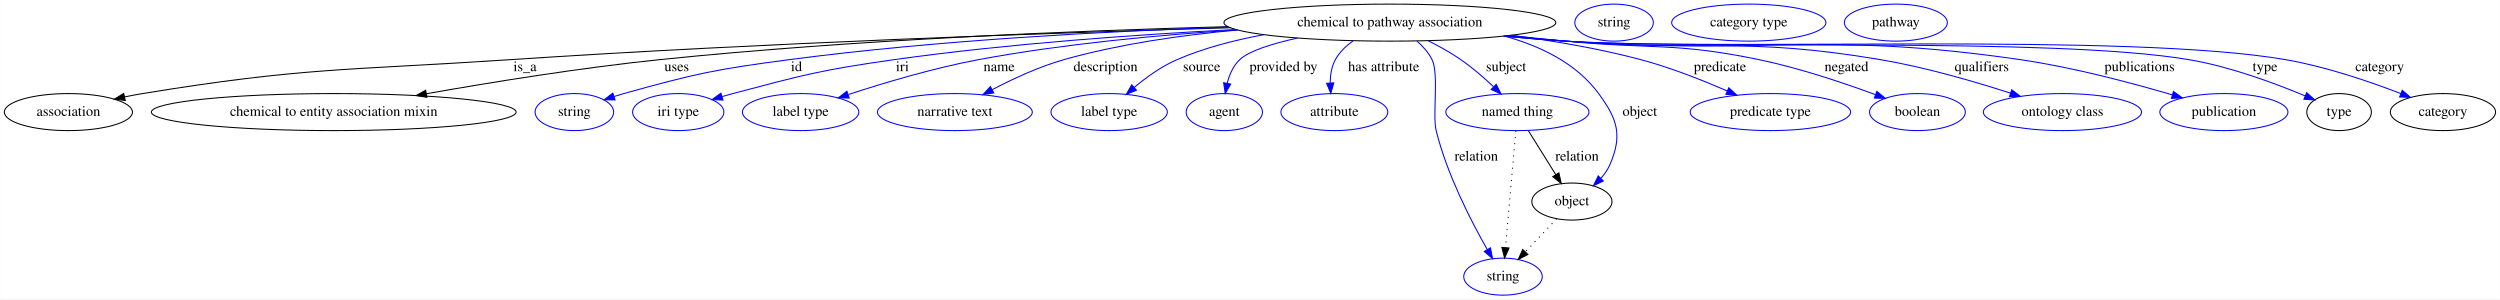
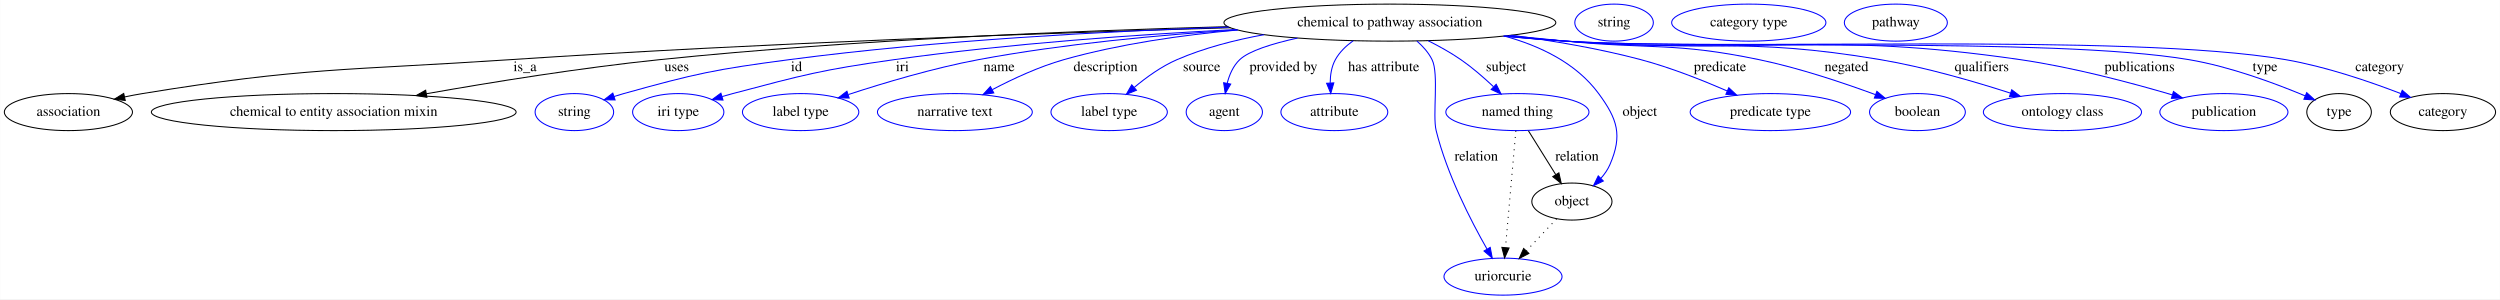
<svg xmlns="http://www.w3.org/2000/svg" width="2431pt" height="291pt" viewBox="0.00 0.00 2430.74 291.00">
  <g id="graph0" class="graph" transform="scale(1 1) rotate(0) translate(4 287)">
    <polygon fill="white" stroke="transparent" points="-4,4 -4,-287 2426.74,-287 2426.74,4 -4,4" />
    <g id="node1" class="node">
      <ellipse fill="none" stroke="black" cx="1347.39" cy="-265" rx="161.37" ry="18" />
      <text text-anchor="middle" x="1347.39" y="-261.3" font-family="Times,serif" font-size="14.00">chemical to pathway association</text>
    </g>
    <g id="node2" class="node">
      <ellipse fill="none" stroke="black" cx="62.39" cy="-178" rx="62.29" ry="18" />
      <text text-anchor="middle" x="62.39" y="-174.3" font-family="Times,serif" font-size="14.00">association</text>
    </g>
    <g id="edge1" class="edge">
      <path fill="none" stroke="black" d="M1192.42,-260.03C1021.03,-255.09 736.8,-245.26 492.39,-229 332.96,-218.4 292.09,-221.76 134.39,-196 128.71,-195.07 122.81,-193.95 116.94,-192.72" />
      <polygon fill="black" stroke="black" points="117.65,-189.3 107.14,-190.59 116.16,-196.14 117.65,-189.3" />
      <text text-anchor="middle" x="506.39" y="-217.8" font-family="Times,serif" font-size="14.00">is_a</text>
    </g>
    <g id="node3" class="node">
      <ellipse fill="none" stroke="black" cx="320.39" cy="-178" rx="177.37" ry="18" />
      <text text-anchor="middle" x="320.39" y="-174.3" font-family="Times,serif" font-size="14.00">chemical to entity association mixin</text>
    </g>
    <g id="edge2" class="edge">
      <path fill="none" stroke="black" d="M1189.81,-261.07C1045.69,-257.24 826.75,-248.54 637.39,-229 560.46,-221.06 473.74,-207.03 410.48,-195.85" />
      <polygon fill="black" stroke="black" points="410.99,-192.38 400.54,-194.08 409.77,-199.27 410.99,-192.38" />
      <text text-anchor="middle" x="653.89" y="-217.8" font-family="Times,serif" font-size="14.00">uses</text>
    </g>
    <g id="node4" class="node">
      <ellipse fill="none" stroke="blue" cx="554.39" cy="-178" rx="38.19" ry="18" />
      <text text-anchor="middle" x="554.39" y="-174.3" font-family="Times,serif" font-size="14.00">string</text>
    </g>
    <g id="edge3" class="edge">
      <path fill="none" stroke="blue" d="M1190.66,-260.65C1072.74,-256.67 907.4,-247.97 763.39,-229 690.98,-219.46 672.77,-215.57 602.39,-196 599.29,-195.14 596.09,-194.17 592.89,-193.15" />
      <polygon fill="blue" stroke="blue" points="593.97,-189.83 583.38,-189.99 591.76,-196.47 593.97,-189.83" />
      <text text-anchor="middle" x="770.39" y="-217.8" font-family="Times,serif" font-size="14.00">id</text>
    </g>
    <g id="node5" class="node">
      <ellipse fill="none" stroke="blue" cx="655.39" cy="-178" rx="44.39" ry="18" />
      <text text-anchor="middle" x="655.39" y="-174.3" font-family="Times,serif" font-size="14.00">iri type</text>
    </g>
    <g id="edge4" class="edge">
      <path fill="none" stroke="blue" d="M1197.57,-258.32C1102.15,-253.43 976.1,-244.58 865.39,-229 794.79,-219.06 777.32,-214.25 708.39,-196 705.02,-195.11 701.55,-194.13 698.07,-193.11" />
      <polygon fill="blue" stroke="blue" points="698.9,-189.7 688.32,-190.14 696.87,-196.4 698.9,-189.7" />
      <text text-anchor="middle" x="873.39" y="-217.8" font-family="Times,serif" font-size="14.00">iri</text>
    </g>
    <g id="node6" class="node">
      <ellipse fill="none" stroke="blue" cx="774.39" cy="-178" rx="56.59" ry="18" />
      <text text-anchor="middle" x="774.39" y="-174.3" font-family="Times,serif" font-size="14.00">label type</text>
    </g>
    <g id="edge5" class="edge">
      <path fill="none" stroke="blue" d="M1199.24,-257.9C1123.44,-253.05 1029.97,-244.39 947.39,-229 903.76,-220.86 855.31,-206.37 820.81,-195.08" />
      <polygon fill="blue" stroke="blue" points="821.61,-191.66 811.02,-191.84 819.41,-198.3 821.61,-191.66" />
      <text text-anchor="middle" x="967.39" y="-217.8" font-family="Times,serif" font-size="14.00">name</text>
    </g>
    <g id="node7" class="node">
      <ellipse fill="none" stroke="blue" cx="924.39" cy="-178" rx="75.29" ry="18" />
      <text text-anchor="middle" x="924.39" y="-174.3" font-family="Times,serif" font-size="14.00">narrative text</text>
    </g>
    <g id="edge6" class="edge">
      <path fill="none" stroke="blue" d="M1199.47,-257.84C1145.51,-252.95 1084.48,-244.28 1030.39,-229 1006.22,-222.17 980.71,-210.3 960.78,-199.84" />
      <polygon fill="blue" stroke="blue" points="962.22,-196.64 951.75,-195 958.91,-202.81 962.22,-196.64" />
      <text text-anchor="middle" x="1070.89" y="-217.8" font-family="Times,serif" font-size="14.00">description</text>
    </g>
    <g id="node8" class="node">
      <ellipse fill="none" stroke="blue" cx="1074.39" cy="-178" rx="56.59" ry="18" />
      <text text-anchor="middle" x="1074.39" y="-174.3" font-family="Times,serif" font-size="14.00">label type</text>
    </g>
    <g id="edge7" class="edge">
      <path fill="none" stroke="blue" d="M1225,-253.27C1196.47,-248.08 1166.74,-240.39 1140.39,-229 1125.28,-222.47 1110.47,-211.77 1098.73,-201.94" />
      <polygon fill="blue" stroke="blue" points="1100.97,-199.25 1091.12,-195.34 1096.38,-204.53 1100.97,-199.25" />
      <text text-anchor="middle" x="1164.39" y="-217.8" font-family="Times,serif" font-size="14.00">source</text>
    </g>
    <g id="node9" class="node">
      <ellipse fill="none" stroke="blue" cx="1186.39" cy="-178" rx="37.09" ry="18" />
      <text text-anchor="middle" x="1186.39" y="-174.3" font-family="Times,serif" font-size="14.00">agent</text>
    </g>
    <g id="edge8" class="edge">
      <path fill="none" stroke="blue" d="M1257.47,-249.97C1232.82,-244.52 1210.39,-237.51 1201.39,-229 1195.03,-222.98 1191.33,-214.38 1189.19,-206" />
      <polygon fill="blue" stroke="blue" points="1192.61,-205.24 1187.29,-196.08 1185.74,-206.56 1192.61,-205.24" />
      <text text-anchor="middle" x="1243.89" y="-217.8" font-family="Times,serif" font-size="14.00">provided by</text>
    </g>
    <g id="node10" class="node">
      <ellipse fill="none" stroke="blue" cx="1293.39" cy="-178" rx="51.99" ry="18" />
      <text text-anchor="middle" x="1293.39" y="-174.3" font-family="Times,serif" font-size="14.00">attribute</text>
    </g>
    <g id="edge9" class="edge">
      <path fill="none" stroke="blue" d="M1311.63,-247.31C1304.75,-242.41 1298.44,-236.34 1294.39,-229 1290.65,-222.2 1289.4,-214.06 1289.35,-206.33" />
      <polygon fill="blue" stroke="blue" points="1292.86,-206.41 1289.92,-196.23 1285.87,-206.02 1292.86,-206.41" />
      <text text-anchor="middle" x="1341.39" y="-217.8" font-family="Times,serif" font-size="14.00">has attribute</text>
    </g>
    <g id="node11" class="node">
      <ellipse fill="none" stroke="blue" cx="1471.39" cy="-178" rx="69.59" ry="18" />
      <text text-anchor="middle" x="1471.39" y="-174.3" font-family="Times,serif" font-size="14.00">named thing</text>
    </g>
    <g id="edge10" class="edge">
      <path fill="none" stroke="blue" d="M1384.61,-247.41C1395.21,-242.08 1406.55,-235.79 1416.39,-229 1427.52,-221.33 1438.74,-211.57 1448.12,-202.72" />
      <polygon fill="blue" stroke="blue" points="1450.77,-205.02 1455.53,-195.56 1445.9,-199.99 1450.77,-205.02" />
      <text text-anchor="middle" x="1460.39" y="-217.8" font-family="Times,serif" font-size="14.00">subject</text>
    </g>
    <g id="node12" class="node">
      <ellipse fill="none" stroke="blue" cx="1717.39" cy="-178" rx="77.99" ry="18" />
      <text text-anchor="middle" x="1717.39" y="-174.3" font-family="Times,serif" font-size="14.00">predicate type</text>
    </g>
    <g id="edge11" class="edge">
      <path fill="none" stroke="blue" d="M1465.5,-252.75C1505.84,-247.4 1550.97,-239.76 1591.39,-229 1620.21,-221.33 1651.36,-209.01 1675.48,-198.52" />
      <polygon fill="blue" stroke="blue" points="1676.96,-201.69 1684.69,-194.45 1674.13,-195.29 1676.96,-201.69" />
      <text text-anchor="middle" x="1668.39" y="-217.8" font-family="Times,serif" font-size="14.00">predicate</text>
    </g>
    <g id="node13" class="node">
-       <ellipse fill="none" stroke="blue" cx="1457.39" cy="-18" rx="38.19" ry="18" />
-       <text text-anchor="middle" x="1457.39" y="-14.3" font-family="Times,serif" font-size="14.00">string</text>
+       <ellipse fill="none" stroke="blue" cx="1457.39" cy="-18" rx="57.39" ry="18" />
+       <text text-anchor="middle" x="1457.39" y="-14.3" font-family="Times,serif" font-size="14.00">uriorcurie</text>
    </g>
    <g id="edge12" class="edge">
-       <path fill="none" stroke="blue" d="M1373.74,-247C1379.55,-241.93 1384.98,-235.87 1388.39,-229 1395.23,-215.24 1388.71,-174.91 1392.39,-160 1402.92,-117.4 1426.35,-71.96 1442.01,-44.52" />
-       <polygon fill="blue" stroke="blue" points="1445.19,-46 1447.19,-35.6 1439.14,-42.48 1445.19,-46" />
+       <path fill="none" stroke="blue" d="M1373.74,-247C1379.55,-241.93 1384.98,-235.87 1388.39,-229 1395.23,-215.24 1388.71,-174.91 1392.39,-160 1402.86,-117.63 1426.09,-72.45 1441.75,-44.97" />
+       <polygon fill="blue" stroke="blue" points="1444.95,-46.43 1446.94,-36.02 1438.9,-42.91 1444.95,-46.43" />
      <text text-anchor="middle" x="1431.39" y="-130.8" font-family="Times,serif" font-size="14.00">relation</text>
    </g>
    <g id="node14" class="node">
      <ellipse fill="none" stroke="blue" cx="1860.39" cy="-178" rx="46.59" ry="18" />
      <text text-anchor="middle" x="1860.39" y="-174.3" font-family="Times,serif" font-size="14.00">boolean</text>
    </g>
    <g id="edge13" class="edge">
      <path fill="none" stroke="blue" d="M1463.29,-252.42C1481.72,-250.6 1500.58,-248.74 1518.39,-247 1601.94,-238.85 1624.21,-246.06 1706.39,-229 1745.63,-220.85 1788.93,-206.27 1819.6,-194.95" />
      <polygon fill="blue" stroke="blue" points="1820.95,-198.18 1829.09,-191.4 1818.49,-191.63 1820.95,-198.18" />
      <text text-anchor="middle" x="1791.39" y="-217.8" font-family="Times,serif" font-size="14.00">negated</text>
    </g>
    <g id="node15" class="node">
      <ellipse fill="none" stroke="blue" cx="2001.39" cy="-178" rx="76.89" ry="18" />
      <text text-anchor="middle" x="2001.39" y="-174.3" font-family="Times,serif" font-size="14.00">ontology class</text>
    </g>
    <g id="edge14" class="edge">
      <path fill="none" stroke="blue" d="M1460.47,-252.11C1479.79,-250.26 1499.66,-248.48 1518.39,-247 1654.21,-236.26 1690.06,-251.65 1824.39,-229 1867.85,-221.67 1915.9,-207.71 1950.96,-196.4" />
      <polygon fill="blue" stroke="blue" points="1952.07,-199.72 1960.49,-193.29 1949.89,-193.07 1952.07,-199.72" />
      <text text-anchor="middle" x="1922.89" y="-217.8" font-family="Times,serif" font-size="14.00">qualifiers</text>
    </g>
    <g id="node16" class="node">
      <ellipse fill="none" stroke="blue" cx="2158.39" cy="-178" rx="62.29" ry="18" />
      <text text-anchor="middle" x="2158.39" y="-174.3" font-family="Times,serif" font-size="14.00">publication</text>
    </g>
    <g id="edge15" class="edge">
      <path fill="none" stroke="blue" d="M1459.07,-251.95C1478.82,-250.09 1499.2,-248.34 1518.39,-247 1714.52,-233.27 1765.82,-257.22 1960.39,-229 2011.5,-221.59 2068.55,-206.42 2108.23,-194.73" />
      <polygon fill="blue" stroke="blue" points="2109.35,-198.05 2117.93,-191.84 2107.35,-191.34 2109.35,-198.05" />
      <text text-anchor="middle" x="2076.39" y="-217.8" font-family="Times,serif" font-size="14.00">publications</text>
    </g>
    <g id="node17" class="node">
      <ellipse fill="none" stroke="black" cx="2270.39" cy="-178" rx="31.4" ry="18" />
      <text text-anchor="middle" x="2270.39" y="-174.3" font-family="Times,serif" font-size="14.00">type</text>
    </g>
    <g id="edge16" class="edge">
      <path fill="none" stroke="blue" d="M1458.14,-251.86C1478.18,-249.98 1498.89,-248.26 1518.39,-247 1652.84,-238.33 1991.55,-251.41 2124.39,-229 2164.51,-222.23 2208.4,-205.9 2237.47,-193.74" />
      <polygon fill="blue" stroke="blue" points="2238.91,-196.93 2246.74,-189.79 2236.17,-190.49 2238.91,-196.93" />
      <text text-anchor="middle" x="2198.39" y="-217.8" font-family="Times,serif" font-size="14.00">type</text>
    </g>
    <g id="node19" class="node">
      <ellipse fill="none" stroke="black" cx="2371.39" cy="-178" rx="51.19" ry="18" />
      <text text-anchor="middle" x="2371.39" y="-174.3" font-family="Times,serif" font-size="14.00">category</text>
    </g>
    <g id="edge17" class="edge">
      <path fill="none" stroke="blue" d="M1457.68,-251.84C1477.86,-249.95 1498.74,-248.23 1518.39,-247 1673.7,-237.3 2065.05,-255.45 2218.39,-229 2257.41,-222.27 2300.1,-207.68 2330.45,-195.98" />
      <polygon fill="blue" stroke="blue" points="2331.81,-199.21 2339.85,-192.3 2329.26,-192.69 2331.81,-199.21" />
      <text text-anchor="middle" x="2309.89" y="-217.8" font-family="Times,serif" font-size="14.00">category</text>
    </g>
    <g id="node21" class="node">
      <ellipse fill="none" stroke="black" cx="1524.39" cy="-91" rx="38.99" ry="18" />
      <text text-anchor="middle" x="1524.39" y="-87.3" font-family="Times,serif" font-size="14.00">object</text>
    </g>
    <g id="edge18" class="edge">
      <path fill="none" stroke="blue" d="M1458.72,-251.94C1493.64,-242.35 1528.69,-225.49 1550.39,-196 1568.8,-170.99 1573.68,-155.52 1561.39,-127 1559.31,-122.15 1556.18,-117.66 1552.61,-113.62" />
      <polygon fill="blue" stroke="blue" points="1554.93,-110.99 1545.36,-106.44 1550.01,-115.97 1554.93,-110.99" />
      <text text-anchor="middle" x="1590.39" y="-174.3" font-family="Times,serif" font-size="14.00">object</text>
    </g>
    <g id="edge20" class="edge">
      <path fill="none" stroke="black" stroke-dasharray="1,5" d="M1469.87,-159.79C1467.45,-132.48 1462.71,-78.99 1459.82,-46.38" />
      <polygon fill="black" stroke="black" points="1463.29,-45.84 1458.92,-36.19 1456.31,-46.46 1463.29,-45.84" />
    </g>
    <g id="edge19" class="edge">
      <path fill="none" stroke="black" d="M1482.12,-159.8C1489.76,-147.54 1500.16,-130.87 1508.73,-117.13" />
      <polygon fill="black" stroke="black" points="1511.72,-118.93 1514.05,-108.6 1505.78,-115.23 1511.72,-118.93" />
      <text text-anchor="middle" x="1529.39" y="-130.8" font-family="Times,serif" font-size="14.00">relation</text>
    </g>
    <g id="node18" class="node">
      <ellipse fill="none" stroke="blue" cx="1565.39" cy="-265" rx="38.19" ry="18" />
      <text text-anchor="middle" x="1565.39" y="-261.3" font-family="Times,serif" font-size="14.00">string</text>
    </g>
    <g id="node20" class="node">
      <ellipse fill="none" stroke="blue" cx="1696.39" cy="-265" rx="74.99" ry="18" />
      <text text-anchor="middle" x="1696.39" y="-261.3" font-family="Times,serif" font-size="14.00">category type</text>
    </g>
    <g id="edge21" class="edge">
-       <path fill="none" stroke="black" stroke-dasharray="1,5" d="M1509.52,-74.24C1500.59,-64.77 1489.06,-52.56 1479.12,-42.02" />
-       <polygon fill="black" stroke="black" points="1481.63,-39.58 1472.22,-34.71 1476.54,-44.39 1481.63,-39.58" />
+       <path fill="none" stroke="black" stroke-dasharray="1,5" d="M1509.52,-74.24C1500.92,-65.13 1489.92,-53.47 1480.24,-43.21" />
+       <polygon fill="black" stroke="black" points="1482.56,-40.57 1473.16,-35.7 1477.47,-45.38 1482.56,-40.57" />
    </g>
    <g id="node22" class="node">
      <ellipse fill="none" stroke="blue" cx="1839.39" cy="-265" rx="50.09" ry="18" />
      <text text-anchor="middle" x="1839.39" y="-261.3" font-family="Times,serif" font-size="14.00">pathway</text>
    </g>
  </g>
</svg>
